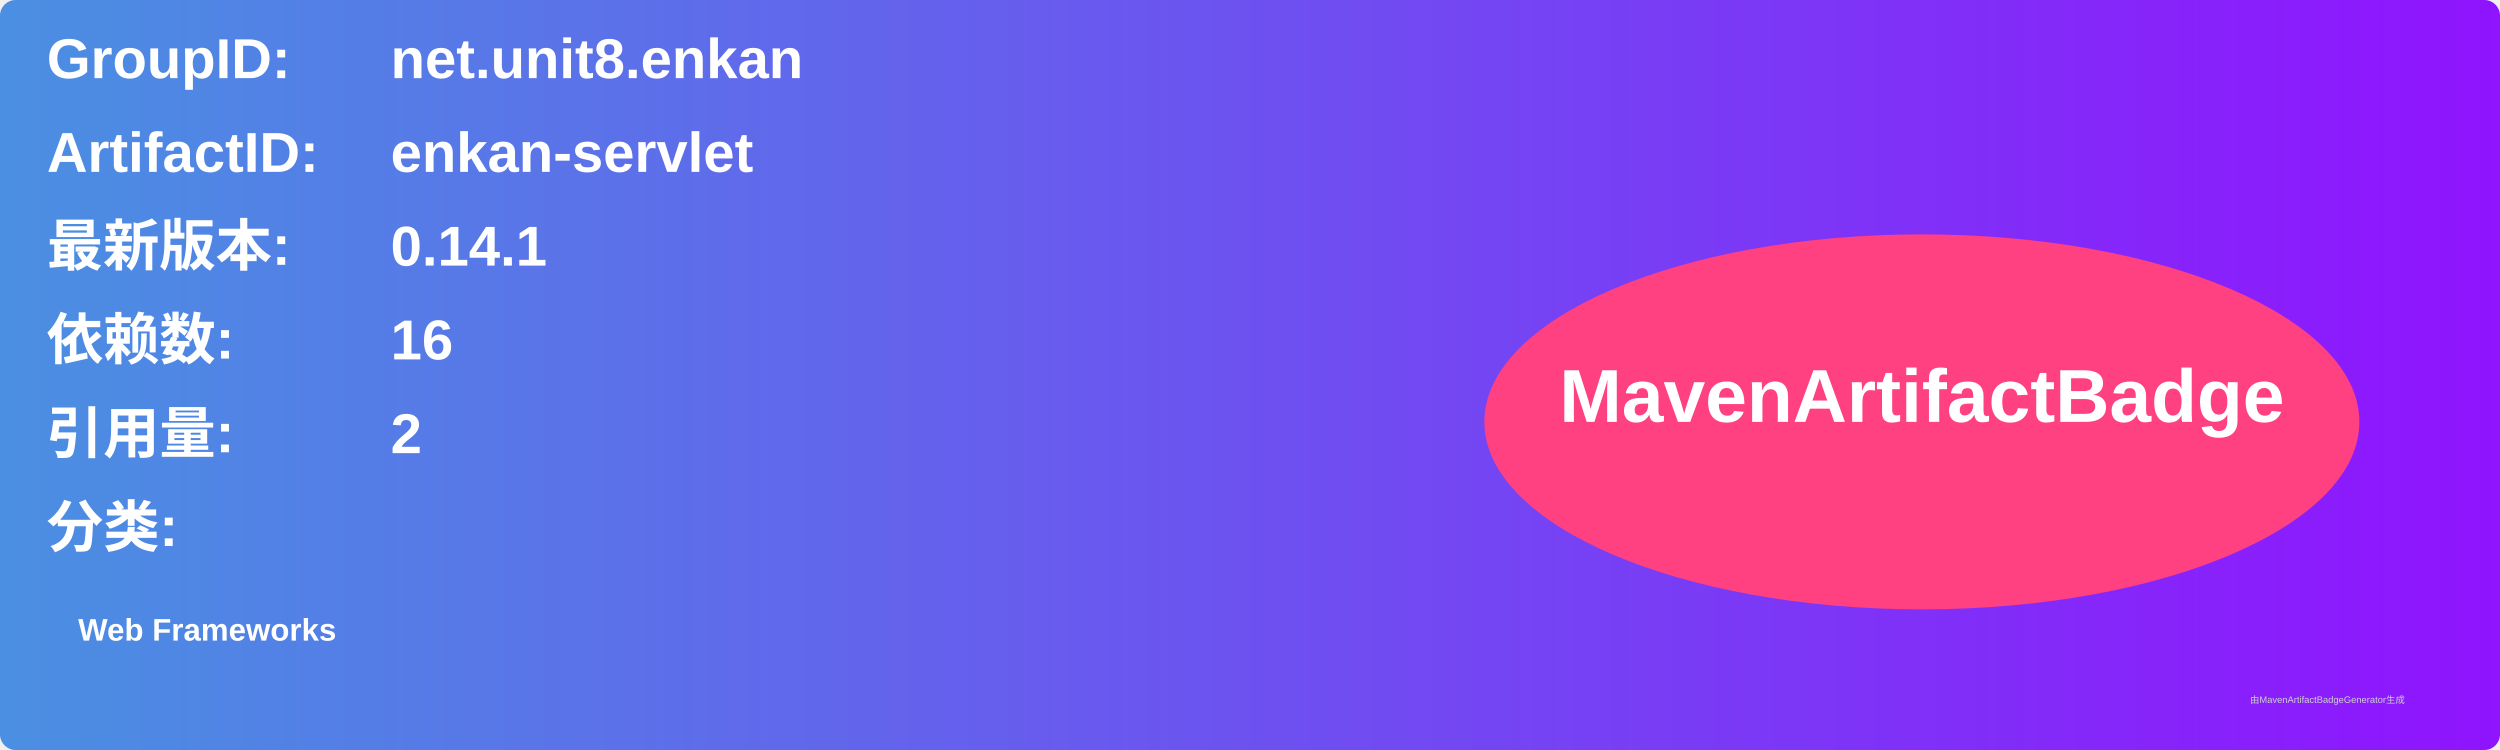
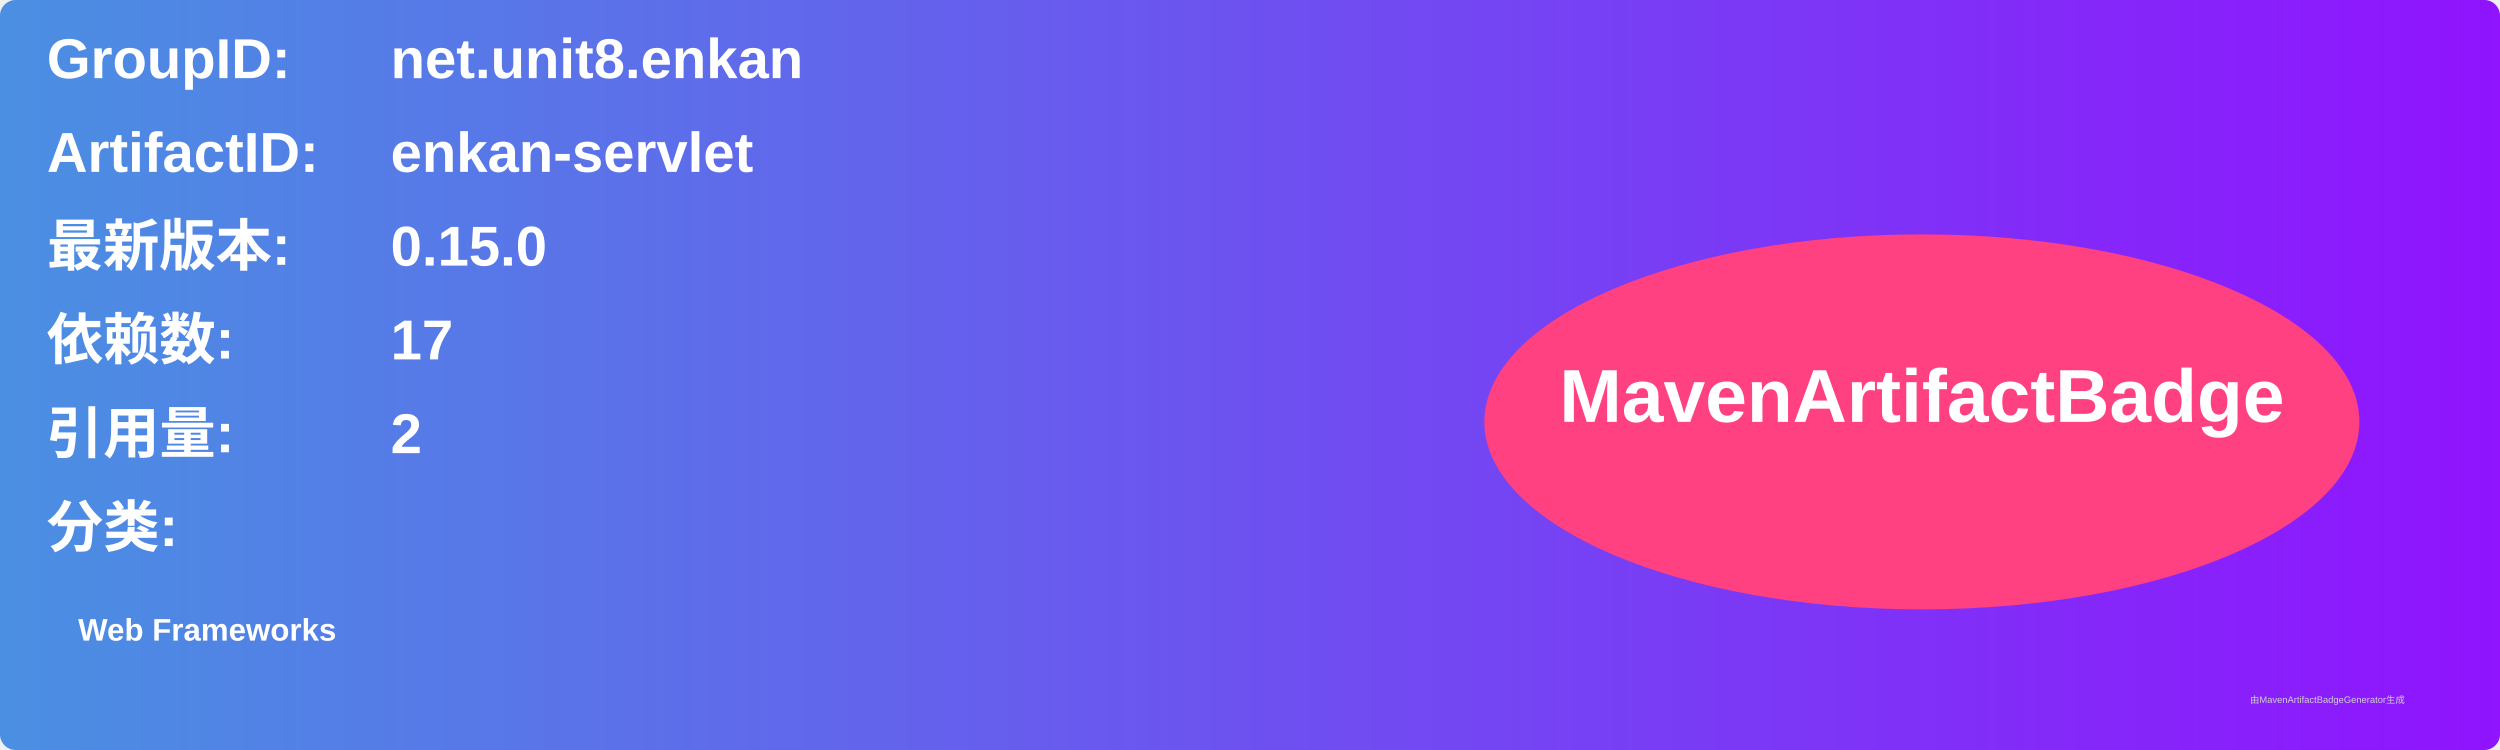
<svg xmlns="http://www.w3.org/2000/svg" width="800" height="240" viewBox="0 0 800 240">
  <linearGradient id="grad" x1="0%" y1="0%" x2="100%" y2="0%">
    <stop offset="0%" stop-color="#4a90e2" />
    <stop offset="100%" stop-color="#9013fe" />
  </linearGradient>
  <rect width="100%" height="100%" rx="5" ry="5" fill="url(#grad)" />
  <g transform="translate(15, 15)">
    <text x="0" y="10" font-family="Arial" font-size="18" fill="white" font-weight="bold" width="260">GroupID:</text>
    <text x="110" y="10" font-family="Arial" font-size="18" fill="white" font-weight="bold" width="460">net.unit8.enkan</text>
    <text x="0" y="40" font-family="Arial" font-size="18" fill="white" font-weight="bold" width="260">ArtifactID:</text>
    <text x="110" y="40" font-family="Arial" font-size="18" fill="white" font-weight="bold" width="460">enkan-servlet</text>
    <text x="0" y="70" font-family="Arial" font-size="18" fill="white" font-weight="bold">最新版本:</text>
    <text x="110" y="70" font-family="Arial" font-size="18" fill="white" font-weight="bold">
-       <tspan font-weight="bold">0.14.1</tspan>
+       <tspan font-weight="bold">0.15.0</tspan>
    </text>
    <text x="0" y="100" font-family="Arial" font-size="18" fill="white" font-weight="bold">依赖数: </text>
    <text x="110" y="100" font-family="Arial" font-size="18" fill="white">
-       <tspan font-weight="bold">16</tspan>
+       <tspan font-weight="bold">17</tspan>
    </text>
    <text x="0" y="130" font-family="Arial" font-size="18" fill="white" font-weight="bold">引用量: </text>
    <text x="110" y="130" font-family="Arial" font-size="18" fill="white">
      <tspan font-weight="bold">2</tspan>
    </text>
    <text x="0" y="160" font-family="Arial" font-size="18" fill="white" font-weight="bold">分类:</text>
    <text x="10" y="190" font-family="Arial" font-size="10" fill="white">
      <tspan font-weight="bold">Web Frameworks</tspan>
    </text>
    <ellipse cx="600" cy="120" rx="140" ry="60" fill="#ff4081" />
    <text x="600" y="120" text-anchor="middle" font-family="Arial" font-size="24" fill="white" font-weight="bold">MavenArtifactBadge</text>
  </g>
  <text x="720" y="225" font-family="Arial" font-size="3" fill="#d0d0d0">由MavenArtifactBadgeGenerator生成</text>
</svg>
